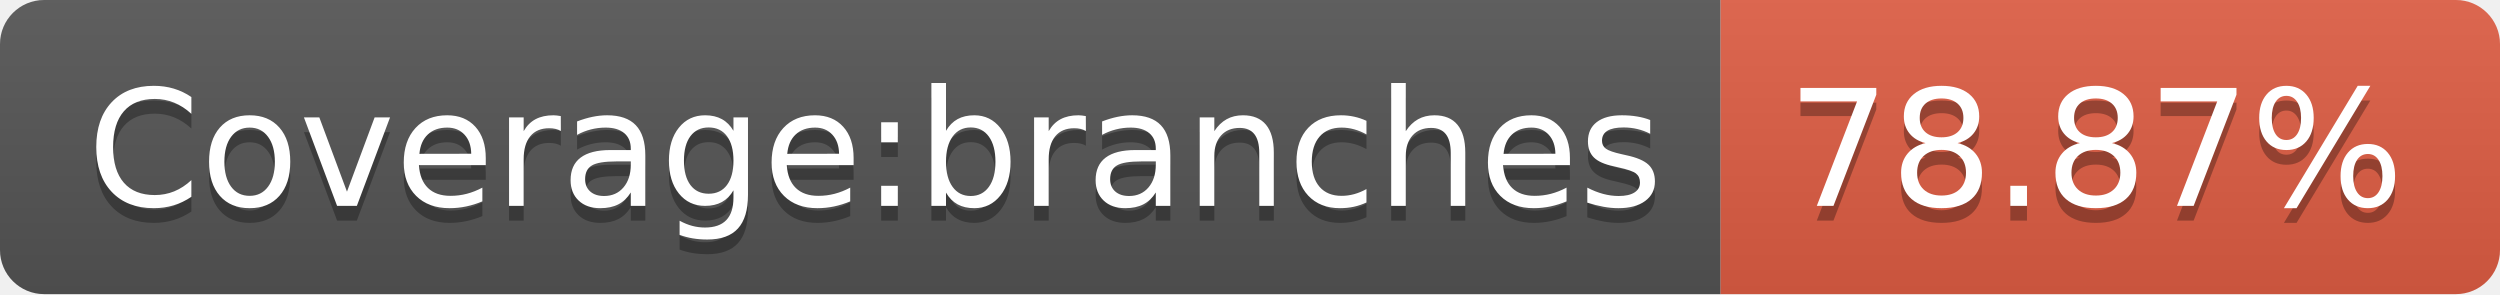
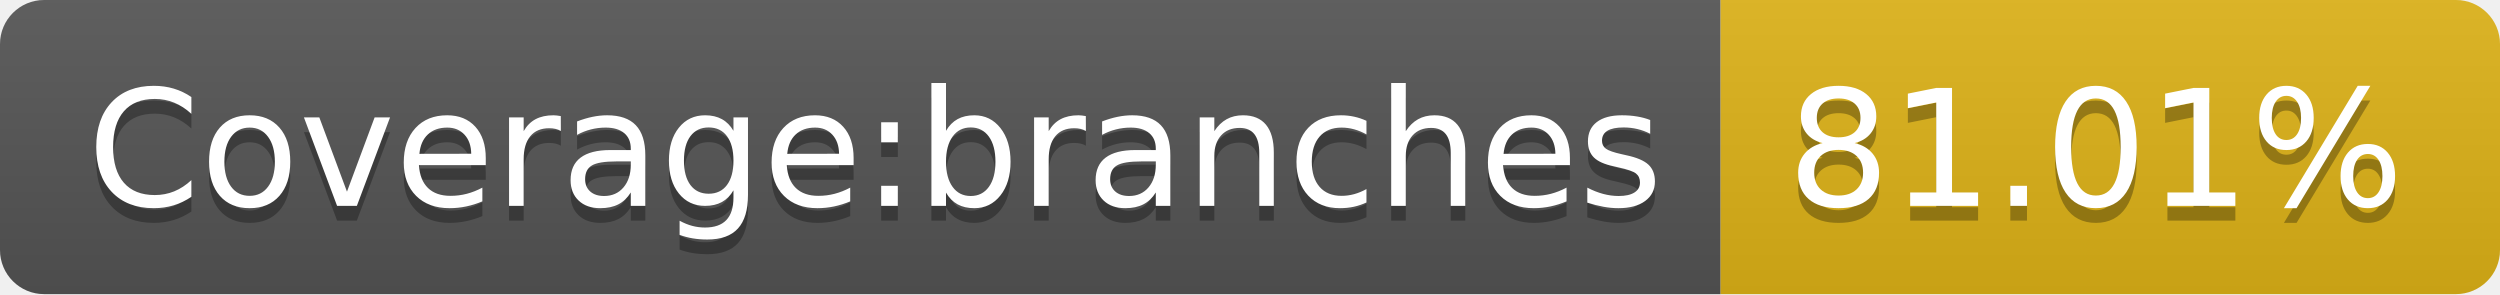
- <svg xmlns="http://www.w3.org/2000/svg" width="170" height="20" role="img" aria-label="Coverage:branches: 78.87%">
+ <svg xmlns="http://www.w3.org/2000/svg" width="170" height="20" role="img" aria-label="Coverage:branches: 81.01%">
  <linearGradient id="s" x2="0" y2="100%">
    <stop offset="0" stop-color="#bbb" stop-opacity=".1" />
    <stop offset="1" stop-opacity=".1" />
  </linearGradient>
  <clipPath id="r">
    <rect width="170" height="20" rx="3" fill="#fff" />
  </clipPath>
  <g clip-path="url(#r)">
    <rect width="117" height="20" fill="#555" />
-     <rect x="117" width="53" height="20" fill="#e05d44" />
+     <rect x="117" width="53" height="20" fill="#dfb317" />
    <rect width="170" height="20" fill="url(#s)" />
  </g>
  <g fill="#fff" text-anchor="middle" font-family="Verdana,Geneva,DejaVu Sans,sans-serif" text-rendering="geometricPrecision" font-size="110">
    <text aria-hidden="true" x="595" y="150" fill="#010101" fill-opacity=".3" transform="scale(.1)" textLength="1070">Coverage:branches</text>
    <text x="595" y="140" transform="scale(.1)" fill="#fff" textLength="1070">Coverage:branches</text>
-     <text aria-hidden="true" x="1425" y="150" fill="#010101" fill-opacity=".3" transform="scale(.1)" textLength="430">78.87%</text>
-     <text x="1425" y="140" transform="scale(.1)" fill="#fff" textLength="430">78.87%</text>
+     <text aria-hidden="true" x="1425" y="150" fill="#010101" fill-opacity=".3" transform="scale(.1)" textLength="430">81.01%</text>
+     <text x="1425" y="140" transform="scale(.1)" fill="#fff" textLength="430">81.01%</text>
  </g>
</svg>
